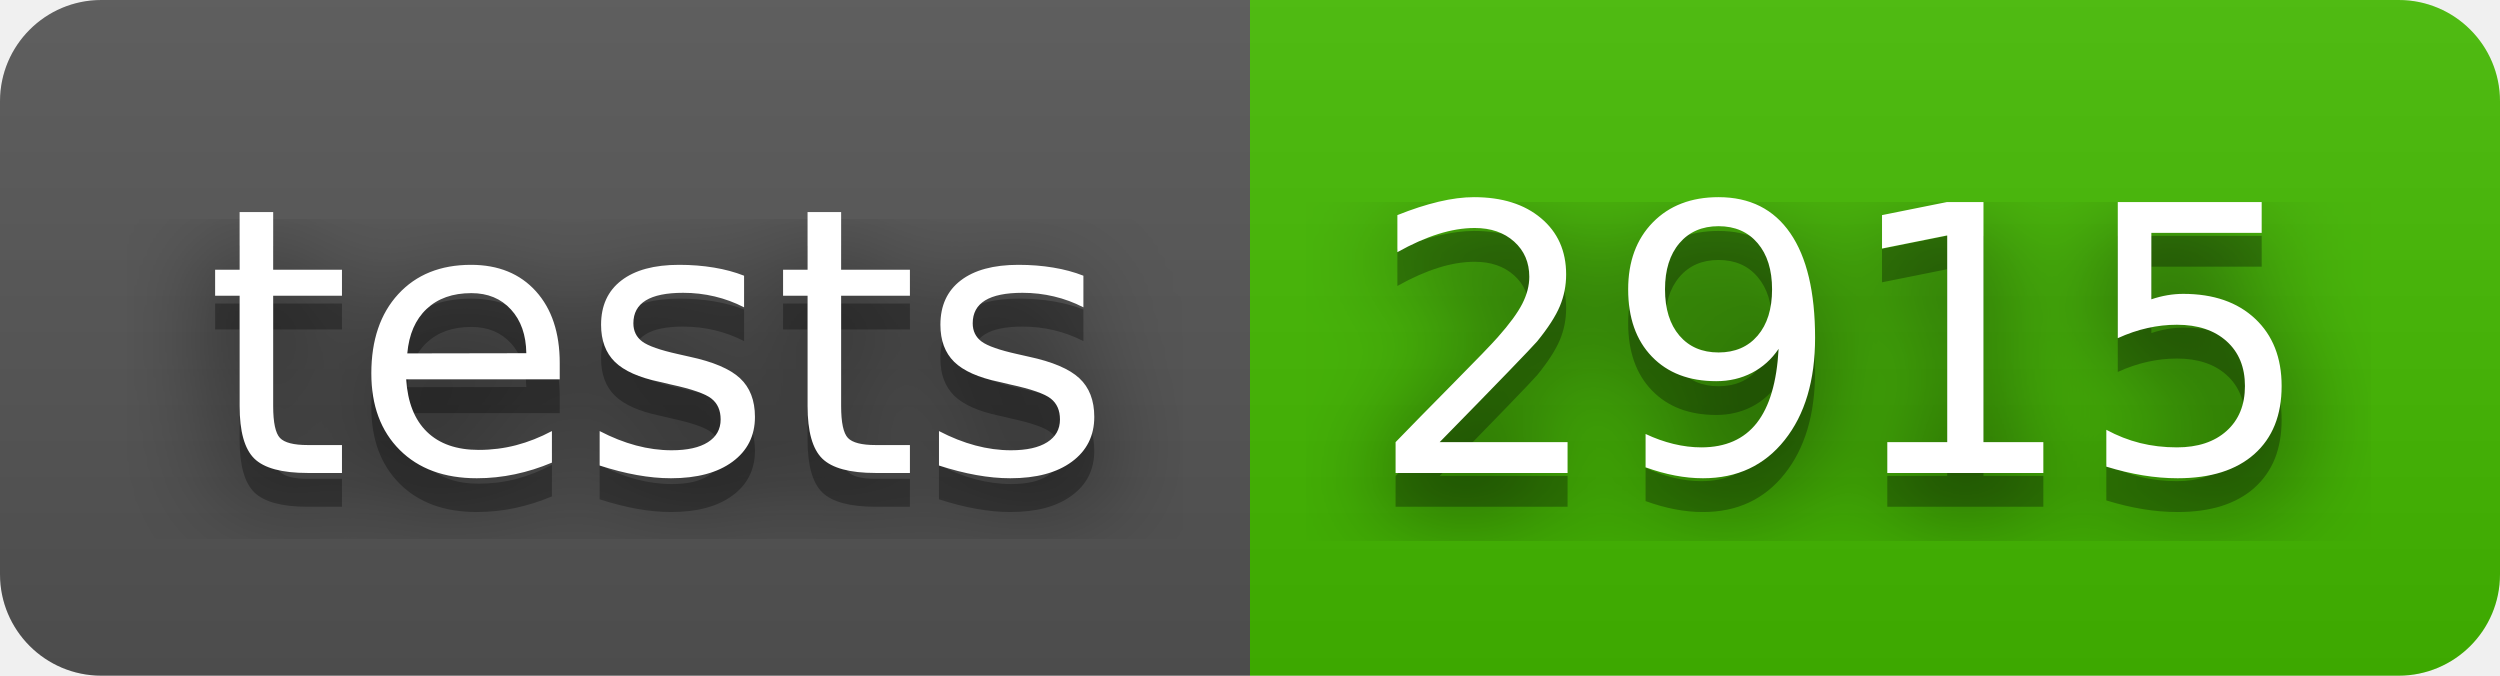
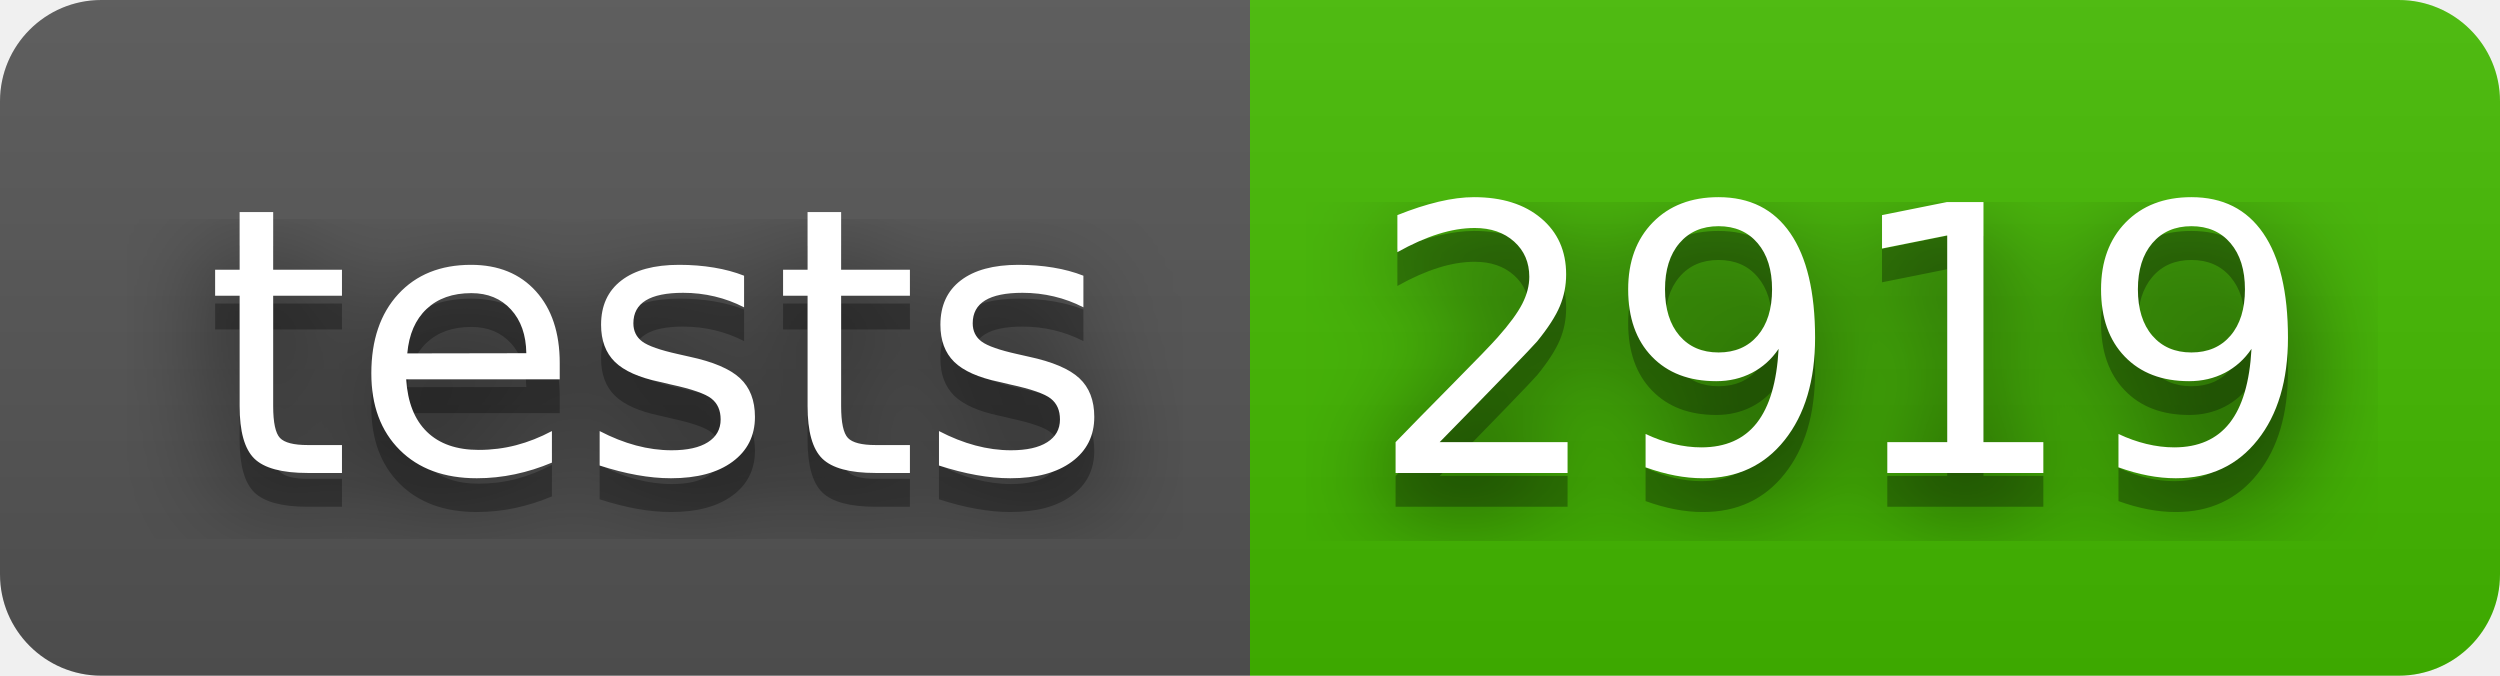
- <svg xmlns="http://www.w3.org/2000/svg" width="74" height="20" role="img" aria-label="tests: 2915">
+ <svg xmlns="http://www.w3.org/2000/svg" width="74" height="20" role="img" aria-label="tests: 2919">
  <filter id="blur">
    <feGaussianBlur stdDeviation="16" />
  </filter>
  <linearGradient id="s" x2="0" y2="100%">
    <stop offset="0" stop-color="#bbb" stop-opacity=".1" />
    <stop offset="1" stop-opacity=".1" />
  </linearGradient>
  <clipPath id="r">
    <rect width="74" height="20" rx="3" />
  </clipPath>
  <g clip-path="url(#r)">
    <rect width="37" height="20" fill="#555" />
    <rect x="37" width="37" height="20" fill="#4b0" />
    <rect width="74" height="20" fill="url(#s)" />
  </g>
  <g fill="#fff" text-anchor="middle" font-family="Verdana,Geneva,DejaVu Sans,sans-serif" text-rendering="geometricPrecision" font-size="110">
    <g transform="scale(.1)">
      <g aria-hidden="true" fill="#010101">
        <text x="195" y="150" fill-opacity=".8" filter="url(#blur)" textLength="270">tests</text>
        <text x="195" y="150" fill-opacity=".3" textLength="270">tests</text>
      </g>
      <text x="195" y="140" textLength="270">tests</text>
    </g>
    <g transform="scale(.1)">
      <g aria-hidden="true" fill="#010101">
-         <text x="545" y="150" fill-opacity=".8" filter="url(#blur)" textLength="270">2915</text>
-         <text x="545" y="150" fill-opacity=".3" textLength="270">2915</text>
+         <text x="545" y="150" fill-opacity=".8" filter="url(#blur)" textLength="270">2919</text>
+         <text x="545" y="150" fill-opacity=".3" textLength="270">2919</text>
      </g>
-       <text x="545" y="140" textLength="270">2915</text>
+       <text x="545" y="140" textLength="270">2919</text>
    </g>
  </g>
</svg>
